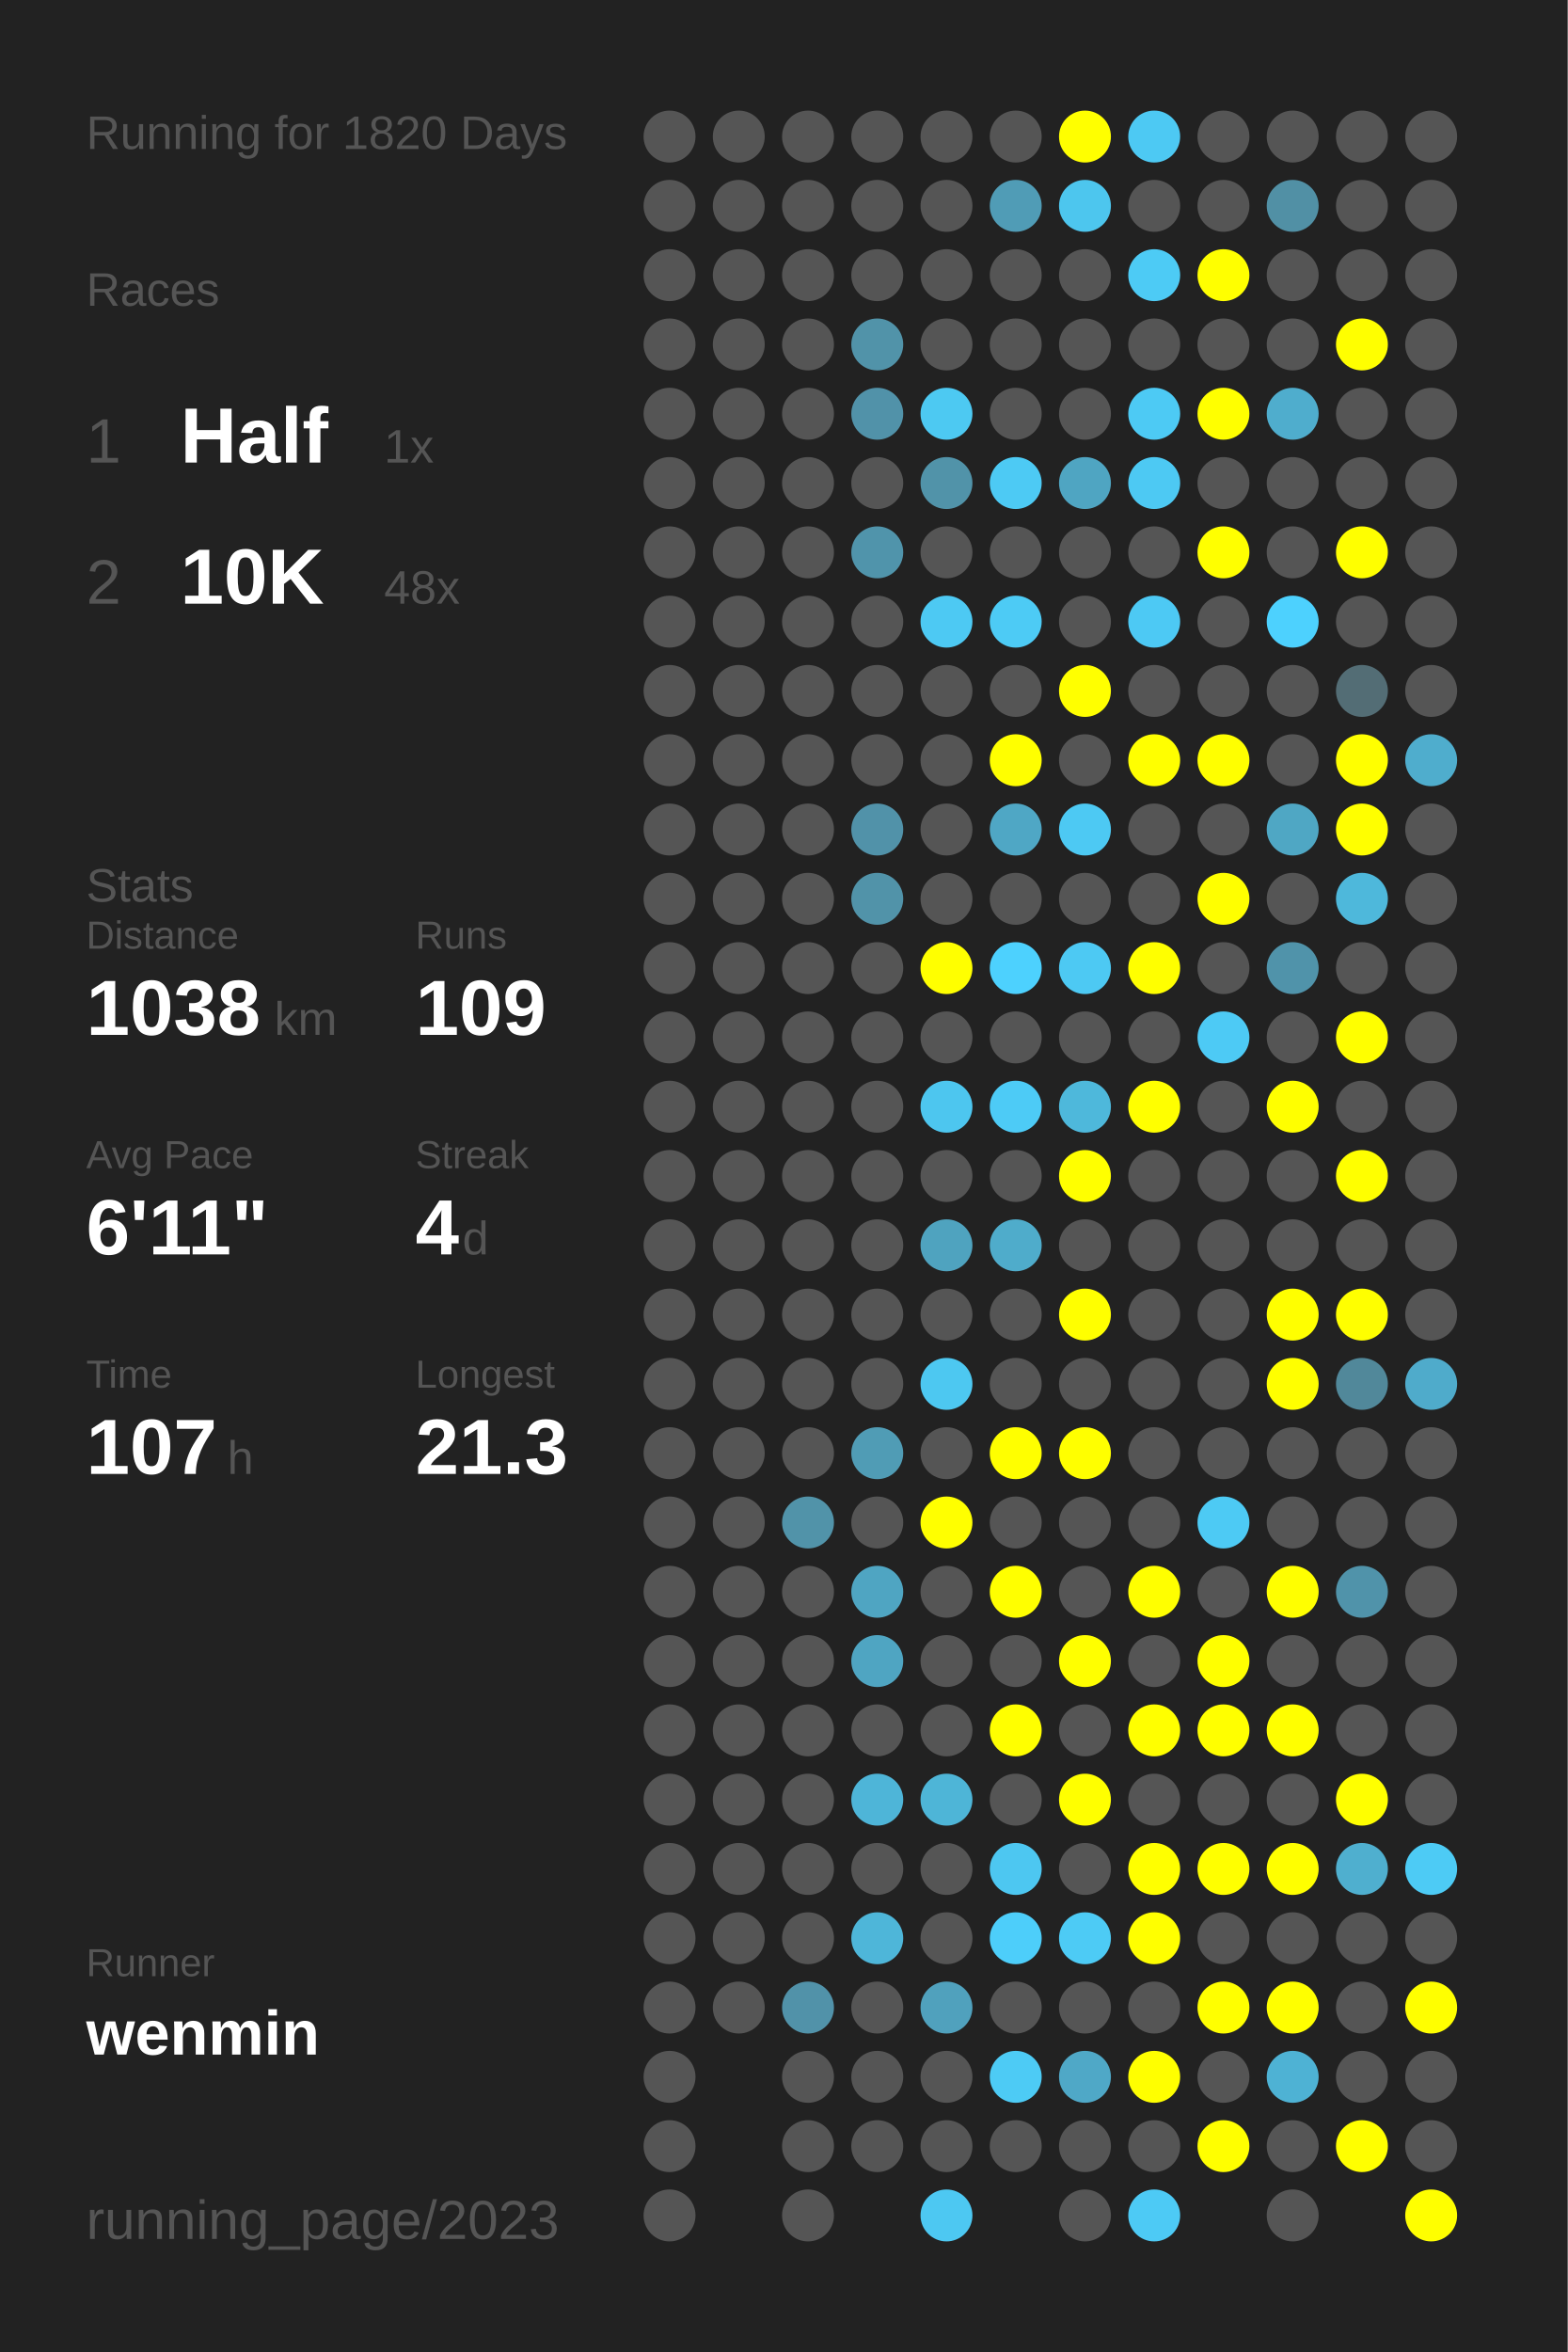
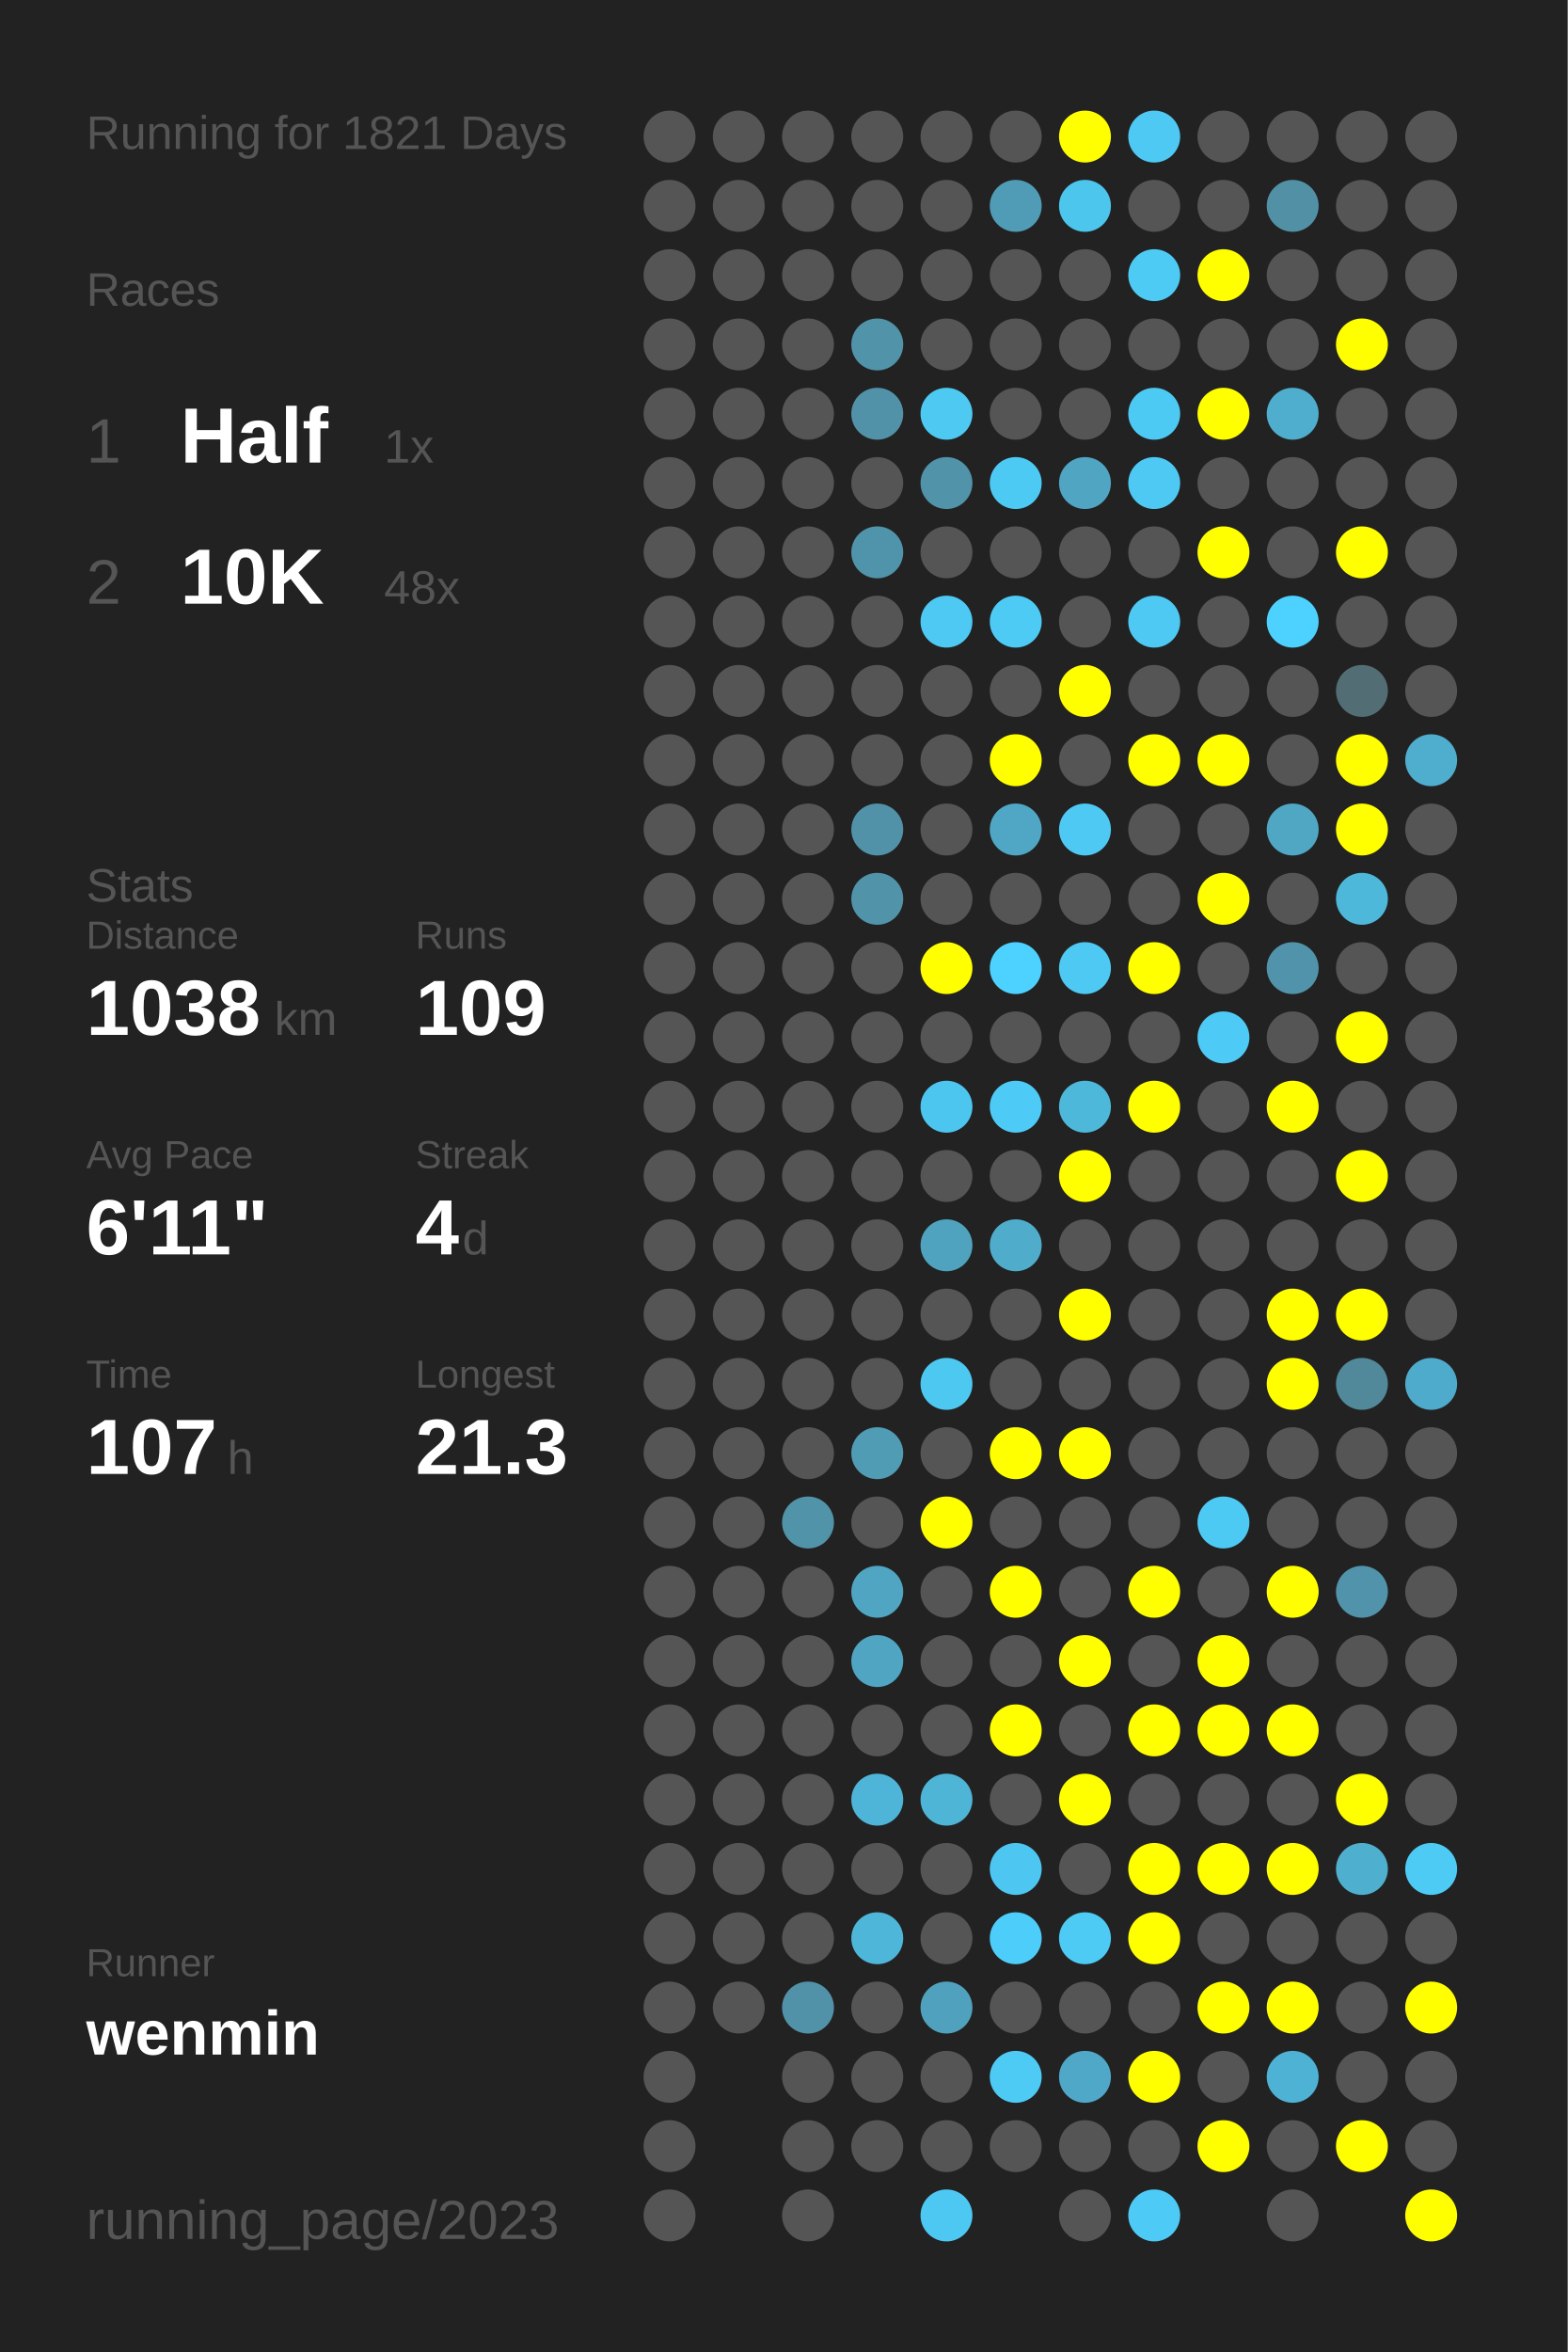
<svg xmlns="http://www.w3.org/2000/svg" baseProfile="full" height="300mm" version="1.1" viewBox="0,0,200,300" width="200mm">
  <defs />
  <rect fill="#222222" height="300" width="200" x="0" y="0" />
-   <text fill="#555555" style="font-size:6px; font-family:Arial;" x="11" y="19">Running for 1820 Days</text>
+   <text fill="#555555" style="font-size:6px; font-family:Arial;" x="11" y="19">Running for 1821 Days</text>
  <text fill="#555555" style="font-size:6px; font-family:Arial;" x="11" y="39">Races</text>
  <text fill="#555555" style="font-size:8px; font-family:Arial;" x="11" y="59">1</text>
  <text fill="#FFFFFF" style="font-size:10px; font-family:Arial; font-weight:bold;" x="23" y="59">Half</text>
  <text fill="#555555" style="font-size:6px; font-family:Arial;" x="49" y="59">1x</text>
  <text fill="#555555" style="font-size:8px; font-family:Arial;" x="11" y="77">2</text>
  <text fill="#FFFFFF" style="font-size:10px; font-family:Arial; font-weight:bold;" x="23" y="77">10K</text>
  <text fill="#555555" style="font-size:6px; font-family:Arial;" x="49" y="77">48x</text>
  <text fill="#555555" style="font-size:6px; font-family:Arial;" x="11" y="115">Stats</text>
  <text fill="#555555" style="font-size:5px; font-family:Arial;" x="11" y="121">Distance</text>
  <text fill="#FFFFFF" style="font-size:10px; font-family:Arial; font-weight:bold;" x="11" y="132">1038</text>
  <text fill="#555555" style="font-size:6px; font-family:Arial;" x="35" y="132">km</text>
  <text fill="#555555" style="font-size:5px; font-family:Arial;" x="53" y="121">Runs</text>
  <text fill="#FFFFFF" style="font-size:10px; font-family:Arial; font-weight:bold;" x="53" y="132">109</text>
  <text fill="#555555" style="font-size:5px; font-family:Arial;" x="11" y="149">Avg Pace</text>
  <text fill="#FFFFFF" style="font-size:10px; font-family:Arial; font-weight:bold;" x="11" y="160">6'11"</text>
  <text fill="#555555" style="font-size:5px; font-family:Arial;" x="53" y="149">Streak</text>
  <text fill="#FFFFFF" style="font-size:10px; font-family:Arial; font-weight:bold;" x="53" y="160">4</text>
  <text fill="#555555" style="font-size:6px; font-family:Arial;" x="59" y="160">d</text>
  <text fill="#555555" style="font-size:5px; font-family:Arial;" x="11" y="177">Time</text>
  <text fill="#FFFFFF" style="font-size:10px; font-family:Arial; font-weight:bold;" x="11" y="188">107</text>
  <text fill="#555555" style="font-size:6px; font-family:Arial;" x="29" y="188">h</text>
  <text fill="#555555" style="font-size:5px; font-family:Arial;" x="53" y="177">Longest</text>
  <text fill="#FFFFFF" style="font-size:10px; font-family:Arial; font-weight:bold;" x="53" y="188">21.3</text>
  <text fill="#555555" style="font-size:5px; font-family:Arial;" x="11" y="252.065">Runner</text>
  <text fill="#FFFFFF" style="font-size:8px; font-family:Arial; font-weight:bold;" x="11" y="262.065">wenmin</text>
  <text fill="#555555" style="font-size:7px; font-family:Arial;" x="11" y="285.581">running_page/2023</text>
  <circle cx="85.417" cy="17.419" fill="#555555" r="3.312" />
  <circle cx="85.417" cy="26.258" fill="#555555" r="3.312" />
  <circle cx="85.417" cy="35.097" fill="#555555" r="3.312" />
  <circle cx="85.417" cy="43.935" fill="#555555" r="3.312" />
  <circle cx="85.417" cy="52.774" fill="#555555" r="3.312" />
  <circle cx="85.417" cy="61.613" fill="#555555" r="3.312" />
  <circle cx="85.417" cy="70.452" fill="#555555" r="3.312" />
  <circle cx="85.417" cy="79.29" fill="#555555" r="3.312" />
  <circle cx="85.417" cy="88.129" fill="#555555" r="3.312" />
  <circle cx="85.417" cy="96.968" fill="#555555" r="3.312" />
  <circle cx="85.417" cy="105.806" fill="#555555" r="3.312" />
  <circle cx="85.417" cy="114.645" fill="#555555" r="3.312" />
  <circle cx="85.417" cy="123.484" fill="#555555" r="3.312" />
  <circle cx="85.417" cy="132.323" fill="#555555" r="3.312" />
  <circle cx="85.417" cy="141.161" fill="#555555" r="3.312" />
  <circle cx="85.417" cy="150" fill="#555555" r="3.312" />
  <circle cx="85.417" cy="158.839" fill="#555555" r="3.312" />
  <circle cx="85.417" cy="167.677" fill="#555555" r="3.312" />
  <circle cx="85.417" cy="176.516" fill="#555555" r="3.312" />
  <circle cx="85.417" cy="185.355" fill="#555555" r="3.312" />
  <circle cx="85.417" cy="194.194" fill="#555555" r="3.312" />
  <circle cx="85.417" cy="203.032" fill="#555555" r="3.312" />
  <circle cx="85.417" cy="211.871" fill="#555555" r="3.312" />
  <circle cx="85.417" cy="220.71" fill="#555555" r="3.312" />
  <circle cx="85.417" cy="229.548" fill="#555555" r="3.312" />
  <circle cx="85.417" cy="238.387" fill="#555555" r="3.312" />
  <circle cx="85.417" cy="247.226" fill="#555555" r="3.312" />
  <circle cx="85.417" cy="256.065" fill="#555555" r="3.312" />
  <circle cx="85.417" cy="264.903" fill="#555555" r="3.312" />
  <circle cx="85.417" cy="273.742" fill="#555555" r="3.312" />
  <circle cx="85.417" cy="282.581" fill="#555555" r="3.312" />
  <circle cx="94.25" cy="17.419" fill="#555555" r="3.312" />
  <circle cx="94.25" cy="26.258" fill="#555555" r="3.312" />
  <circle cx="94.25" cy="35.097" fill="#555555" r="3.312" />
  <circle cx="94.25" cy="43.935" fill="#555555" r="3.312" />
  <circle cx="94.25" cy="52.774" fill="#555555" r="3.312" />
  <circle cx="94.25" cy="61.613" fill="#555555" r="3.312" />
  <circle cx="94.25" cy="70.452" fill="#555555" r="3.312" />
  <circle cx="94.25" cy="79.29" fill="#555555" r="3.312" />
  <circle cx="94.25" cy="88.129" fill="#555555" r="3.312" />
  <circle cx="94.25" cy="96.968" fill="#555555" r="3.312" />
  <circle cx="94.25" cy="105.806" fill="#555555" r="3.312" />
  <circle cx="94.25" cy="114.645" fill="#555555" r="3.312" />
  <circle cx="94.25" cy="123.484" fill="#555555" r="3.312" />
  <circle cx="94.25" cy="132.323" fill="#555555" r="3.312" />
  <circle cx="94.25" cy="141.161" fill="#555555" r="3.312" />
  <circle cx="94.25" cy="150" fill="#555555" r="3.312" />
  <circle cx="94.25" cy="158.839" fill="#555555" r="3.312" />
  <circle cx="94.25" cy="167.677" fill="#555555" r="3.312" />
  <circle cx="94.25" cy="176.516" fill="#555555" r="3.312" />
  <circle cx="94.25" cy="185.355" fill="#555555" r="3.312" />
  <circle cx="94.25" cy="194.194" fill="#555555" r="3.312" />
  <circle cx="94.25" cy="203.032" fill="#555555" r="3.312" />
  <circle cx="94.25" cy="211.871" fill="#555555" r="3.312" />
  <circle cx="94.25" cy="220.71" fill="#555555" r="3.312" />
  <circle cx="94.25" cy="229.548" fill="#555555" r="3.312" />
  <circle cx="94.25" cy="238.387" fill="#555555" r="3.312" />
  <circle cx="94.25" cy="247.226" fill="#555555" r="3.312" />
  <circle cx="94.25" cy="256.065" fill="#555555" r="3.312" />
  <circle cx="103.083" cy="17.419" fill="#555555" r="3.312" />
  <circle cx="103.083" cy="26.258" fill="#555555" r="3.312" />
  <circle cx="103.083" cy="35.097" fill="#555555" r="3.312" />
  <circle cx="103.083" cy="43.935" fill="#555555" r="3.312" />
  <circle cx="103.083" cy="52.774" fill="#555555" r="3.312" />
  <circle cx="103.083" cy="61.613" fill="#555555" r="3.312" />
  <circle cx="103.083" cy="70.452" fill="#555555" r="3.312" />
  <circle cx="103.083" cy="79.29" fill="#555555" r="3.312" />
  <circle cx="103.083" cy="88.129" fill="#555555" r="3.312" />
  <circle cx="103.083" cy="96.968" fill="#555555" r="3.312" />
  <circle cx="103.083" cy="105.806" fill="#555555" r="3.312" />
  <circle cx="103.083" cy="114.645" fill="#555555" r="3.312" />
  <circle cx="103.083" cy="123.484" fill="#555555" r="3.312" />
  <circle cx="103.083" cy="132.323" fill="#555555" r="3.312" />
  <circle cx="103.083" cy="141.161" fill="#555555" r="3.312" />
  <circle cx="103.083" cy="150" fill="#555555" r="3.312" />
  <circle cx="103.083" cy="158.839" fill="#555555" r="3.312" />
  <circle cx="103.083" cy="167.677" fill="#555555" r="3.312" />
  <circle cx="103.083" cy="176.516" fill="#555555" r="3.312" />
  <circle cx="103.083" cy="185.355" fill="#555555" r="3.312" />
  <circle cx="103.083" cy="194.194" fill="#5193a9" r="3.312" />
  <circle cx="103.083" cy="203.032" fill="#555555" r="3.312" />
  <circle cx="103.083" cy="211.871" fill="#555555" r="3.312" />
  <circle cx="103.083" cy="220.71" fill="#555555" r="3.312" />
  <circle cx="103.083" cy="229.548" fill="#555555" r="3.312" />
  <circle cx="103.083" cy="238.387" fill="#555555" r="3.312" />
  <circle cx="103.083" cy="247.226" fill="#555555" r="3.312" />
  <circle cx="103.083" cy="256.065" fill="#5192a9" r="3.312" />
  <circle cx="103.083" cy="264.903" fill="#555555" r="3.312" />
  <circle cx="103.083" cy="273.742" fill="#555555" r="3.312" />
  <circle cx="103.083" cy="282.581" fill="#555555" r="3.312" />
  <circle cx="111.917" cy="17.419" fill="#555555" r="3.312" />
  <circle cx="111.917" cy="26.258" fill="#555555" r="3.312" />
  <circle cx="111.917" cy="35.097" fill="#555555" r="3.312" />
  <circle cx="111.917" cy="43.935" fill="#5193a9" r="3.312" />
  <circle cx="111.917" cy="52.774" fill="#5192a9" r="3.312" />
  <circle cx="111.917" cy="61.613" fill="#555555" r="3.312" />
  <circle cx="111.917" cy="70.452" fill="#5094ab" r="3.312" />
  <circle cx="111.917" cy="79.29" fill="#555555" r="3.312" />
  <circle cx="111.917" cy="88.129" fill="#555555" r="3.312" />
  <circle cx="111.917" cy="96.968" fill="#555555" r="3.312" />
  <circle cx="111.917" cy="105.806" fill="#5192a9" r="3.312" />
  <circle cx="111.917" cy="114.645" fill="#5193a9" r="3.312" />
  <circle cx="111.917" cy="123.484" fill="#555555" r="3.312" />
  <circle cx="111.917" cy="132.323" fill="#555555" r="3.312" />
  <circle cx="111.917" cy="141.161" fill="#555555" r="3.312" />
  <circle cx="111.917" cy="150" fill="#555555" r="3.312" />
  <circle cx="111.917" cy="158.839" fill="#555555" r="3.312" />
  <circle cx="111.917" cy="167.677" fill="#555555" r="3.312" />
  <circle cx="111.917" cy="176.516" fill="#555555" r="3.312" />
  <circle cx="111.917" cy="185.355" fill="#509cb5" r="3.312" />
  <circle cx="111.917" cy="194.194" fill="#555555" r="3.312" />
  <circle cx="111.917" cy="203.032" fill="#4fa5c2" r="3.312" />
  <circle cx="111.917" cy="211.871" fill="#4fa5c2" r="3.312" />
  <circle cx="111.917" cy="220.71" fill="#555555" r="3.312" />
  <circle cx="111.917" cy="229.548" fill="#4eb5d8" r="3.312" />
  <circle cx="111.917" cy="238.387" fill="#555555" r="3.312" />
  <circle cx="111.917" cy="247.226" fill="#4eb6d9" r="3.312" />
  <circle cx="111.917" cy="256.065" fill="#555555" r="3.312" />
  <circle cx="111.917" cy="264.903" fill="#555555" r="3.312" />
  <circle cx="111.917" cy="273.742" fill="#555555" r="3.312" />
  <circle cx="120.75" cy="17.419" fill="#555555" r="3.312" />
  <circle cx="120.75" cy="26.258" fill="#555555" r="3.312" />
  <circle cx="120.75" cy="35.097" fill="#555555" r="3.312" />
  <circle cx="120.75" cy="43.935" fill="#555555" r="3.312" />
  <circle cx="120.75" cy="52.774" fill="#4dc9f2" r="3.312" />
  <circle cx="120.75" cy="61.613" fill="#5193a9" r="3.312" />
  <circle cx="120.75" cy="70.452" fill="#555555" r="3.312" />
  <circle cx="120.75" cy="79.29" fill="#4dc9f3" r="3.312" />
  <circle cx="120.75" cy="88.129" fill="#555555" r="3.312" />
  <circle cx="120.75" cy="96.968" fill="#555555" r="3.312" />
  <circle cx="120.75" cy="105.806" fill="#555555" r="3.312" />
  <circle cx="120.75" cy="114.645" fill="#555555" r="3.312" />
  <circle cx="120.75" cy="123.484" fill="#FFFF00" r="3.312" />
  <circle cx="120.75" cy="132.323" fill="#555555" r="3.312" />
  <circle cx="120.75" cy="141.161" fill="#4dc6ef" r="3.312" />
  <circle cx="120.75" cy="150" fill="#555555" r="3.312" />
  <circle cx="120.75" cy="158.839" fill="#4fa3bf" r="3.312" />
  <circle cx="120.75" cy="167.677" fill="#555555" r="3.312" />
  <circle cx="120.75" cy="176.516" fill="#4dc8f1" r="3.312" />
  <circle cx="120.75" cy="185.355" fill="#555555" r="3.312" />
  <circle cx="120.75" cy="194.194" fill="#FFFF00" r="3.312" />
  <circle cx="120.75" cy="203.032" fill="#555555" r="3.312" />
  <circle cx="120.75" cy="211.871" fill="#555555" r="3.312" />
  <circle cx="120.75" cy="220.71" fill="#555555" r="3.312" />
  <circle cx="120.75" cy="229.548" fill="#4eb5d7" r="3.312" />
  <circle cx="120.75" cy="238.387" fill="#555555" r="3.312" />
  <circle cx="120.75" cy="247.226" fill="#555555" r="3.312" />
  <circle cx="120.75" cy="256.065" fill="#50a1bd" r="3.312" />
  <circle cx="120.75" cy="264.903" fill="#555555" r="3.312" />
  <circle cx="120.75" cy="273.742" fill="#555555" r="3.312" />
  <circle cx="120.75" cy="282.581" fill="#4dc8f2" r="3.312" />
  <circle cx="129.583" cy="17.419" fill="#555555" r="3.312" />
  <circle cx="129.583" cy="26.258" fill="#509cb6" r="3.312" />
  <circle cx="129.583" cy="35.097" fill="#555555" r="3.312" />
  <circle cx="129.583" cy="43.935" fill="#555555" r="3.312" />
  <circle cx="129.583" cy="52.774" fill="#555555" r="3.312" />
  <circle cx="129.583" cy="61.613" fill="#4dcaf4" r="3.312" />
  <circle cx="129.583" cy="70.452" fill="#555555" r="3.312" />
  <circle cx="129.583" cy="79.29" fill="#4dcbf5" r="3.312" />
  <circle cx="129.583" cy="88.129" fill="#555555" r="3.312" />
  <circle cx="129.583" cy="96.968" fill="#FFFF00" r="3.312" />
  <circle cx="129.583" cy="105.806" fill="#4fa7c5" r="3.312" />
  <circle cx="129.583" cy="114.645" fill="#555555" r="3.312" />
  <circle cx="129.583" cy="123.484" fill="#4dd1fe" r="3.312" />
  <circle cx="129.583" cy="132.323" fill="#555555" r="3.312" />
  <circle cx="129.583" cy="141.161" fill="#4dcbf6" r="3.312" />
  <circle cx="129.583" cy="150" fill="#555555" r="3.312" />
  <circle cx="129.583" cy="158.839" fill="#4faccb" r="3.312" />
  <circle cx="129.583" cy="167.677" fill="#555555" r="3.312" />
  <circle cx="129.583" cy="176.516" fill="#555555" r="3.312" />
  <circle cx="129.583" cy="185.355" fill="#FFFF00" r="3.312" />
  <circle cx="129.583" cy="194.194" fill="#555555" r="3.312" />
  <circle cx="129.583" cy="203.032" fill="#FFFF00" r="3.312" />
  <circle cx="129.583" cy="211.871" fill="#555555" r="3.312" />
  <circle cx="129.583" cy="220.71" fill="#FFFF00" r="3.312" />
  <circle cx="129.583" cy="229.548" fill="#555555" r="3.312" />
  <circle cx="129.583" cy="238.387" fill="#4dc7f1" r="3.312" />
  <circle cx="129.583" cy="247.226" fill="#4dcefa" r="3.312" />
  <circle cx="129.583" cy="256.065" fill="#555555" r="3.312" />
  <circle cx="129.583" cy="264.903" fill="#4dcbf5" r="3.312" />
  <circle cx="129.583" cy="273.742" fill="#555555" r="3.312" />
  <circle cx="138.417" cy="17.419" fill="#FFFF00" r="3.312" />
  <circle cx="138.417" cy="26.258" fill="#4dc6ee" r="3.312" />
  <circle cx="138.417" cy="35.097" fill="#555555" r="3.312" />
  <circle cx="138.417" cy="43.935" fill="#555555" r="3.312" />
  <circle cx="138.417" cy="52.774" fill="#555555" r="3.312" />
  <circle cx="138.417" cy="61.613" fill="#4fa5c2" r="3.312" />
  <circle cx="138.417" cy="70.452" fill="#555555" r="3.312" />
  <circle cx="138.417" cy="79.29" fill="#555555" r="3.312" />
  <circle cx="138.417" cy="88.129" fill="#FFFF00" r="3.312" />
  <circle cx="138.417" cy="96.968" fill="#555555" r="3.312" />
  <circle cx="138.417" cy="105.806" fill="#4dc9f3" r="3.312" />
  <circle cx="138.417" cy="114.645" fill="#555555" r="3.312" />
  <circle cx="138.417" cy="123.484" fill="#4dc9f3" r="3.312" />
  <circle cx="138.417" cy="132.323" fill="#555555" r="3.312" />
  <circle cx="138.417" cy="141.161" fill="#4eb8db" r="3.312" />
  <circle cx="138.417" cy="150" fill="#FFFF00" r="3.312" />
  <circle cx="138.417" cy="158.839" fill="#555555" r="3.312" />
  <circle cx="138.417" cy="167.677" fill="#FFFF00" r="3.312" />
  <circle cx="138.417" cy="176.516" fill="#555555" r="3.312" />
  <circle cx="138.417" cy="185.355" fill="#FFFF00" r="3.312" />
  <circle cx="138.417" cy="194.194" fill="#555555" r="3.312" />
  <circle cx="138.417" cy="203.032" fill="#555555" r="3.312" />
  <circle cx="138.417" cy="211.871" fill="#FFFF00" r="3.312" />
  <circle cx="138.417" cy="220.71" fill="#555555" r="3.312" />
  <circle cx="138.417" cy="229.548" fill="#FFFF00" r="3.312" />
  <circle cx="138.417" cy="238.387" fill="#555555" r="3.312" />
  <circle cx="138.417" cy="247.226" fill="#4dcbf5" r="3.312" />
  <circle cx="138.417" cy="256.065" fill="#555555" r="3.312" />
  <circle cx="138.417" cy="264.903" fill="#4fa8c7" r="3.312" />
  <circle cx="138.417" cy="273.742" fill="#555555" r="3.312" />
  <circle cx="138.417" cy="282.581" fill="#555555" r="3.312" />
  <circle cx="147.25" cy="17.419" fill="#4dc9f3" r="3.312" />
  <circle cx="147.25" cy="26.258" fill="#555555" r="3.312" />
  <circle cx="147.25" cy="35.097" fill="#4dcbf5" r="3.312" />
  <circle cx="147.25" cy="43.935" fill="#555555" r="3.312" />
  <circle cx="147.25" cy="52.774" fill="#4dcaf4" r="3.312" />
  <circle cx="147.25" cy="61.613" fill="#4dc9f3" r="3.312" />
  <circle cx="147.25" cy="70.452" fill="#555555" r="3.312" />
  <circle cx="147.25" cy="79.29" fill="#4dc9f4" r="3.312" />
  <circle cx="147.25" cy="88.129" fill="#555555" r="3.312" />
  <circle cx="147.25" cy="96.968" fill="#FFFF00" r="3.312" />
  <circle cx="147.25" cy="105.806" fill="#555555" r="3.312" />
  <circle cx="147.25" cy="114.645" fill="#555555" r="3.312" />
  <circle cx="147.25" cy="123.484" fill="#FFFF00" r="3.312" />
  <circle cx="147.25" cy="132.323" fill="#555555" r="3.312" />
  <circle cx="147.25" cy="141.161" fill="#FFFF00" r="3.312" />
  <circle cx="147.25" cy="150" fill="#555555" r="3.312" />
  <circle cx="147.25" cy="158.839" fill="#555555" r="3.312" />
  <circle cx="147.25" cy="167.677" fill="#555555" r="3.312" />
  <circle cx="147.25" cy="176.516" fill="#555555" r="3.312" />
  <circle cx="147.25" cy="185.355" fill="#555555" r="3.312" />
  <circle cx="147.25" cy="194.194" fill="#555555" r="3.312" />
  <circle cx="147.25" cy="203.032" fill="#FFFF00" r="3.312" />
  <circle cx="147.25" cy="211.871" fill="#555555" r="3.312" />
  <circle cx="147.25" cy="220.71" fill="#FFFF00" r="3.312" />
  <circle cx="147.25" cy="229.548" fill="#555555" r="3.312" />
  <circle cx="147.25" cy="238.387" fill="#FFFF00" r="3.312" />
  <circle cx="147.25" cy="247.226" fill="#FFFF00" r="3.312" />
  <circle cx="147.25" cy="256.065" fill="#555555" r="3.312" />
  <circle cx="147.25" cy="264.903" fill="#FFFF00" r="3.312" />
  <circle cx="147.25" cy="273.742" fill="#555555" r="3.312" />
  <circle cx="147.25" cy="282.581" fill="#4dcaf5" r="3.312" />
  <circle cx="156.083" cy="17.419" fill="#555555" r="3.312" />
  <circle cx="156.083" cy="26.258" fill="#555555" r="3.312" />
  <circle cx="156.083" cy="35.097" fill="#FFFF00" r="3.312" />
  <circle cx="156.083" cy="43.935" fill="#555555" r="3.312" />
  <circle cx="156.083" cy="52.774" fill="#FFFF00" r="3.312" />
  <circle cx="156.083" cy="61.613" fill="#555555" r="3.312" />
  <circle cx="156.083" cy="70.452" fill="#FFFF00" r="3.312" />
  <circle cx="156.083" cy="79.29" fill="#555555" r="3.312" />
  <circle cx="156.083" cy="88.129" fill="#555555" r="3.312" />
  <circle cx="156.083" cy="96.968" fill="#FFFF00" r="3.312" />
  <circle cx="156.083" cy="105.806" fill="#555555" r="3.312" />
  <circle cx="156.083" cy="114.645" fill="#FFFF00" r="3.312" />
  <circle cx="156.083" cy="123.484" fill="#555555" r="3.312" />
  <circle cx="156.083" cy="132.323" fill="#4dcaf5" r="3.312" />
  <circle cx="156.083" cy="141.161" fill="#555555" r="3.312" />
  <circle cx="156.083" cy="150" fill="#555555" r="3.312" />
  <circle cx="156.083" cy="158.839" fill="#555555" r="3.312" />
  <circle cx="156.083" cy="167.677" fill="#555555" r="3.312" />
  <circle cx="156.083" cy="176.516" fill="#555555" r="3.312" />
  <circle cx="156.083" cy="185.355" fill="#555555" r="3.312" />
  <circle cx="156.083" cy="194.194" fill="#4dcaf4" r="3.312" />
  <circle cx="156.083" cy="203.032" fill="#555555" r="3.312" />
  <circle cx="156.083" cy="211.871" fill="#FFFF00" r="3.312" />
  <circle cx="156.083" cy="220.71" fill="#FFFF00" r="3.312" />
  <circle cx="156.083" cy="229.548" fill="#555555" r="3.312" />
  <circle cx="156.083" cy="238.387" fill="#FFFF00" r="3.312" />
  <circle cx="156.083" cy="247.226" fill="#555555" r="3.312" />
  <circle cx="156.083" cy="256.065" fill="#FFFF00" r="3.312" />
  <circle cx="156.083" cy="264.903" fill="#555555" r="3.312" />
  <circle cx="156.083" cy="273.742" fill="#FFFF00" r="3.312" />
  <circle cx="164.917" cy="17.419" fill="#555555" r="3.312" />
  <circle cx="164.917" cy="26.258" fill="#5190a5" r="3.312" />
  <circle cx="164.917" cy="35.097" fill="#555555" r="3.312" />
  <circle cx="164.917" cy="43.935" fill="#555555" r="3.312" />
  <circle cx="164.917" cy="52.774" fill="#4fadcd" r="3.312" />
  <circle cx="164.917" cy="61.613" fill="#555555" r="3.312" />
  <circle cx="164.917" cy="70.452" fill="#555555" r="3.312" />
  <circle cx="164.917" cy="79.29" fill="#4dd1fe" r="3.312" />
  <circle cx="164.917" cy="88.129" fill="#555555" r="3.312" />
  <circle cx="164.917" cy="96.968" fill="#555555" r="3.312" />
  <circle cx="164.917" cy="105.806" fill="#4fa7c4" r="3.312" />
  <circle cx="164.917" cy="114.645" fill="#555555" r="3.312" />
  <circle cx="164.917" cy="123.484" fill="#5093aa" r="3.312" />
  <circle cx="164.917" cy="132.323" fill="#555555" r="3.312" />
  <circle cx="164.917" cy="141.161" fill="#FFFF00" r="3.312" />
  <circle cx="164.917" cy="150" fill="#555555" r="3.312" />
  <circle cx="164.917" cy="158.839" fill="#555555" r="3.312" />
  <circle cx="164.917" cy="167.677" fill="#FFFF00" r="3.312" />
  <circle cx="164.917" cy="176.516" fill="#FFFF00" r="3.312" />
  <circle cx="164.917" cy="185.355" fill="#555555" r="3.312" />
  <circle cx="164.917" cy="194.194" fill="#555555" r="3.312" />
  <circle cx="164.917" cy="203.032" fill="#FFFF00" r="3.312" />
  <circle cx="164.917" cy="211.871" fill="#555555" r="3.312" />
  <circle cx="164.917" cy="220.71" fill="#FFFF00" r="3.312" />
  <circle cx="164.917" cy="229.548" fill="#555555" r="3.312" />
  <circle cx="164.917" cy="238.387" fill="#FFFF00" r="3.312" />
  <circle cx="164.917" cy="247.226" fill="#555555" r="3.312" />
  <circle cx="164.917" cy="256.065" fill="#FFFF00" r="3.312" />
  <circle cx="164.917" cy="264.903" fill="#4eb2d4" r="3.312" />
  <circle cx="164.917" cy="273.742" fill="#555555" r="3.312" />
  <circle cx="164.917" cy="282.581" fill="#555555" r="3.312" />
  <circle cx="173.75" cy="17.419" fill="#555555" r="3.312" />
  <circle cx="173.75" cy="26.258" fill="#555555" r="3.312" />
  <circle cx="173.75" cy="35.097" fill="#555555" r="3.312" />
  <circle cx="173.75" cy="43.935" fill="#FFFF00" r="3.312" />
  <circle cx="173.75" cy="52.774" fill="#555555" r="3.312" />
  <circle cx="173.75" cy="61.613" fill="#555555" r="3.312" />
  <circle cx="173.75" cy="70.452" fill="#FFFF00" r="3.312" />
  <circle cx="173.75" cy="79.29" fill="#555555" r="3.312" />
  <circle cx="173.75" cy="88.129" fill="#536d75" r="3.312" />
  <circle cx="173.75" cy="96.968" fill="#FFFF00" r="3.312" />
  <circle cx="173.75" cy="105.806" fill="#FFFF00" r="3.312" />
  <circle cx="173.75" cy="114.645" fill="#4eb8db" r="3.312" />
  <circle cx="173.75" cy="123.484" fill="#555555" r="3.312" />
  <circle cx="173.75" cy="132.323" fill="#FFFF00" r="3.312" />
  <circle cx="173.75" cy="141.161" fill="#555555" r="3.312" />
  <circle cx="173.75" cy="150" fill="#FFFF00" r="3.312" />
  <circle cx="173.75" cy="158.839" fill="#555555" r="3.312" />
  <circle cx="173.75" cy="167.677" fill="#FFFF00" r="3.312" />
  <circle cx="173.75" cy="176.516" fill="#51889a" r="3.312" />
  <circle cx="173.75" cy="185.355" fill="#555555" r="3.312" />
  <circle cx="173.75" cy="194.194" fill="#555555" r="3.312" />
  <circle cx="173.75" cy="203.032" fill="#5093aa" r="3.312" />
  <circle cx="173.75" cy="211.871" fill="#555555" r="3.312" />
  <circle cx="173.75" cy="220.71" fill="#555555" r="3.312" />
  <circle cx="173.75" cy="229.548" fill="#FFFF00" r="3.312" />
  <circle cx="173.75" cy="238.387" fill="#4fafcf" r="3.312" />
  <circle cx="173.75" cy="247.226" fill="#555555" r="3.312" />
  <circle cx="173.75" cy="256.065" fill="#555555" r="3.312" />
  <circle cx="173.75" cy="264.903" fill="#555555" r="3.312" />
  <circle cx="173.75" cy="273.742" fill="#FFFF00" r="3.312" />
  <circle cx="182.583" cy="17.419" fill="#555555" r="3.312" />
  <circle cx="182.583" cy="26.258" fill="#555555" r="3.312" />
  <circle cx="182.583" cy="35.097" fill="#555555" r="3.312" />
  <circle cx="182.583" cy="43.935" fill="#555555" r="3.312" />
  <circle cx="182.583" cy="52.774" fill="#555555" r="3.312" />
  <circle cx="182.583" cy="61.613" fill="#555555" r="3.312" />
  <circle cx="182.583" cy="70.452" fill="#555555" r="3.312" />
  <circle cx="182.583" cy="79.29" fill="#555555" r="3.312" />
  <circle cx="182.583" cy="88.129" fill="#555555" r="3.312" />
  <circle cx="182.583" cy="96.968" fill="#4fadcd" r="3.312" />
  <circle cx="182.583" cy="105.806" fill="#555555" r="3.312" />
  <circle cx="182.583" cy="114.645" fill="#555555" r="3.312" />
  <circle cx="182.583" cy="123.484" fill="#555555" r="3.312" />
  <circle cx="182.583" cy="132.323" fill="#555555" r="3.312" />
  <circle cx="182.583" cy="141.161" fill="#555555" r="3.312" />
  <circle cx="182.583" cy="150" fill="#555555" r="3.312" />
  <circle cx="182.583" cy="158.839" fill="#555555" r="3.312" />
  <circle cx="182.583" cy="167.677" fill="#555555" r="3.312" />
  <circle cx="182.583" cy="176.516" fill="#4fabcb" r="3.312" />
  <circle cx="182.583" cy="185.355" fill="#555555" r="3.312" />
  <circle cx="182.583" cy="194.194" fill="#555555" r="3.312" />
  <circle cx="182.583" cy="203.032" fill="#555555" r="3.312" />
  <circle cx="182.583" cy="211.871" fill="#555555" r="3.312" />
  <circle cx="182.583" cy="220.71" fill="#555555" r="3.312" />
  <circle cx="182.583" cy="229.548" fill="#555555" r="3.312" />
  <circle cx="182.583" cy="238.387" fill="#4dcbf5" r="3.312" />
  <circle cx="182.583" cy="247.226" fill="#555555" r="3.312" />
  <circle cx="182.583" cy="256.065" fill="#FFFF00" r="3.312" />
  <circle cx="182.583" cy="264.903" fill="#555555" r="3.312" />
  <circle cx="182.583" cy="273.742" fill="#555555" r="3.312" />
  <circle cx="182.583" cy="282.581" fill="#FFFF00" r="3.312" />
</svg>
